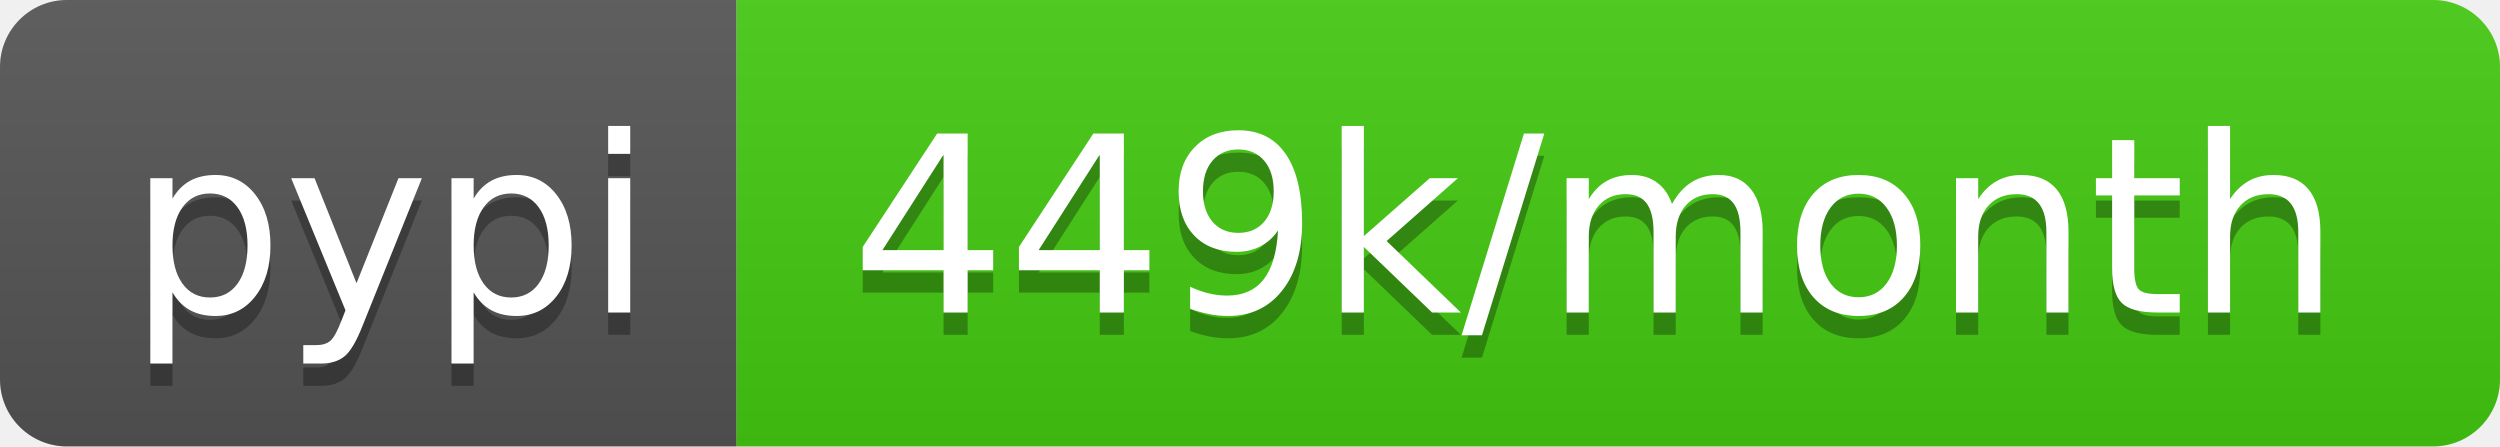
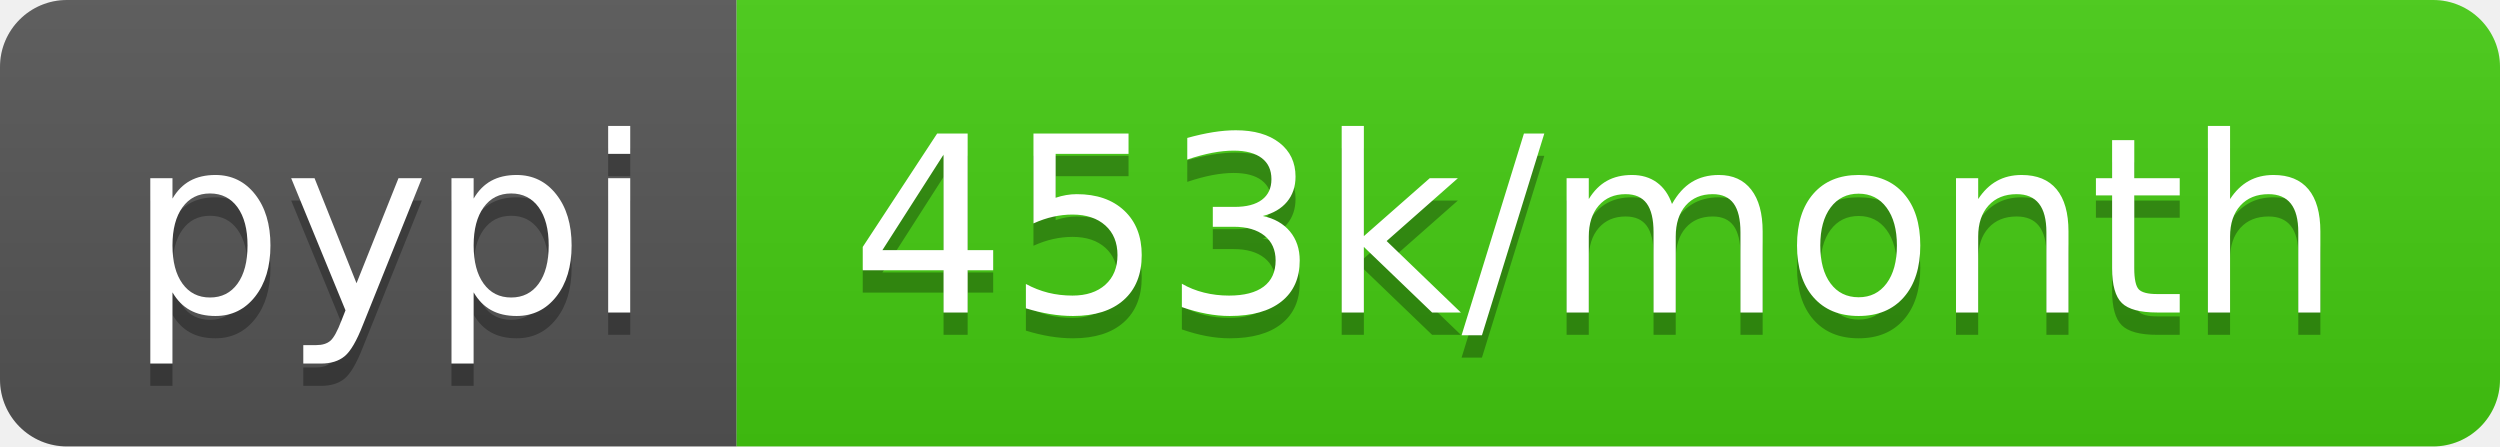
- <svg xmlns="http://www.w3.org/2000/svg" width="112" height="20" role="img" aria-label="pypi: 449k/month">
+ <svg xmlns="http://www.w3.org/2000/svg" width="112" height="20" role="img" aria-label="pypi: 453k/month">
  <linearGradient id="s" x2="0" y2="100%">
    <stop offset="0" stop-color="#bbb" stop-opacity=".1" />
    <stop offset="1" stop-opacity=".1" />
  </linearGradient>
  <clipPath id="r">
    <rect width="112" height="20" rx="3" fill="#fff" />
  </clipPath>
  <g clip-path="url(#r)">
    <rect width="33" height="20" fill="#555" />
    <rect x="33" width="79" height="20" fill="#4c1" />
    <rect width="112" height="20" fill="url(#s)" />
  </g>
  <g fill="#fff" text-anchor="middle" font-family="Verdana,Geneva,DejaVu Sans,sans-serif" text-rendering="geometricPrecision" font-size="110">
    <text aria-hidden="true" x="175" y="150" fill="#010101" fill-opacity=".3" transform="scale(.1)" textLength="230">pypi</text>
    <text x="175" y="140" transform="scale(.1)" fill="#fff" textLength="230">pypi</text>
-     <text aria-hidden="true" x="715" y="150" fill="#010101" fill-opacity=".3" transform="scale(.1)" textLength="690">449k/month</text>
-     <text x="715" y="140" transform="scale(.1)" fill="#fff" textLength="690">449k/month</text>
+     <text aria-hidden="true" x="715" y="150" fill="#010101" fill-opacity=".3" transform="scale(.1)" textLength="690">453k/month</text>
+     <text x="715" y="140" transform="scale(.1)" fill="#fff" textLength="690">453k/month</text>
  </g>
</svg>
